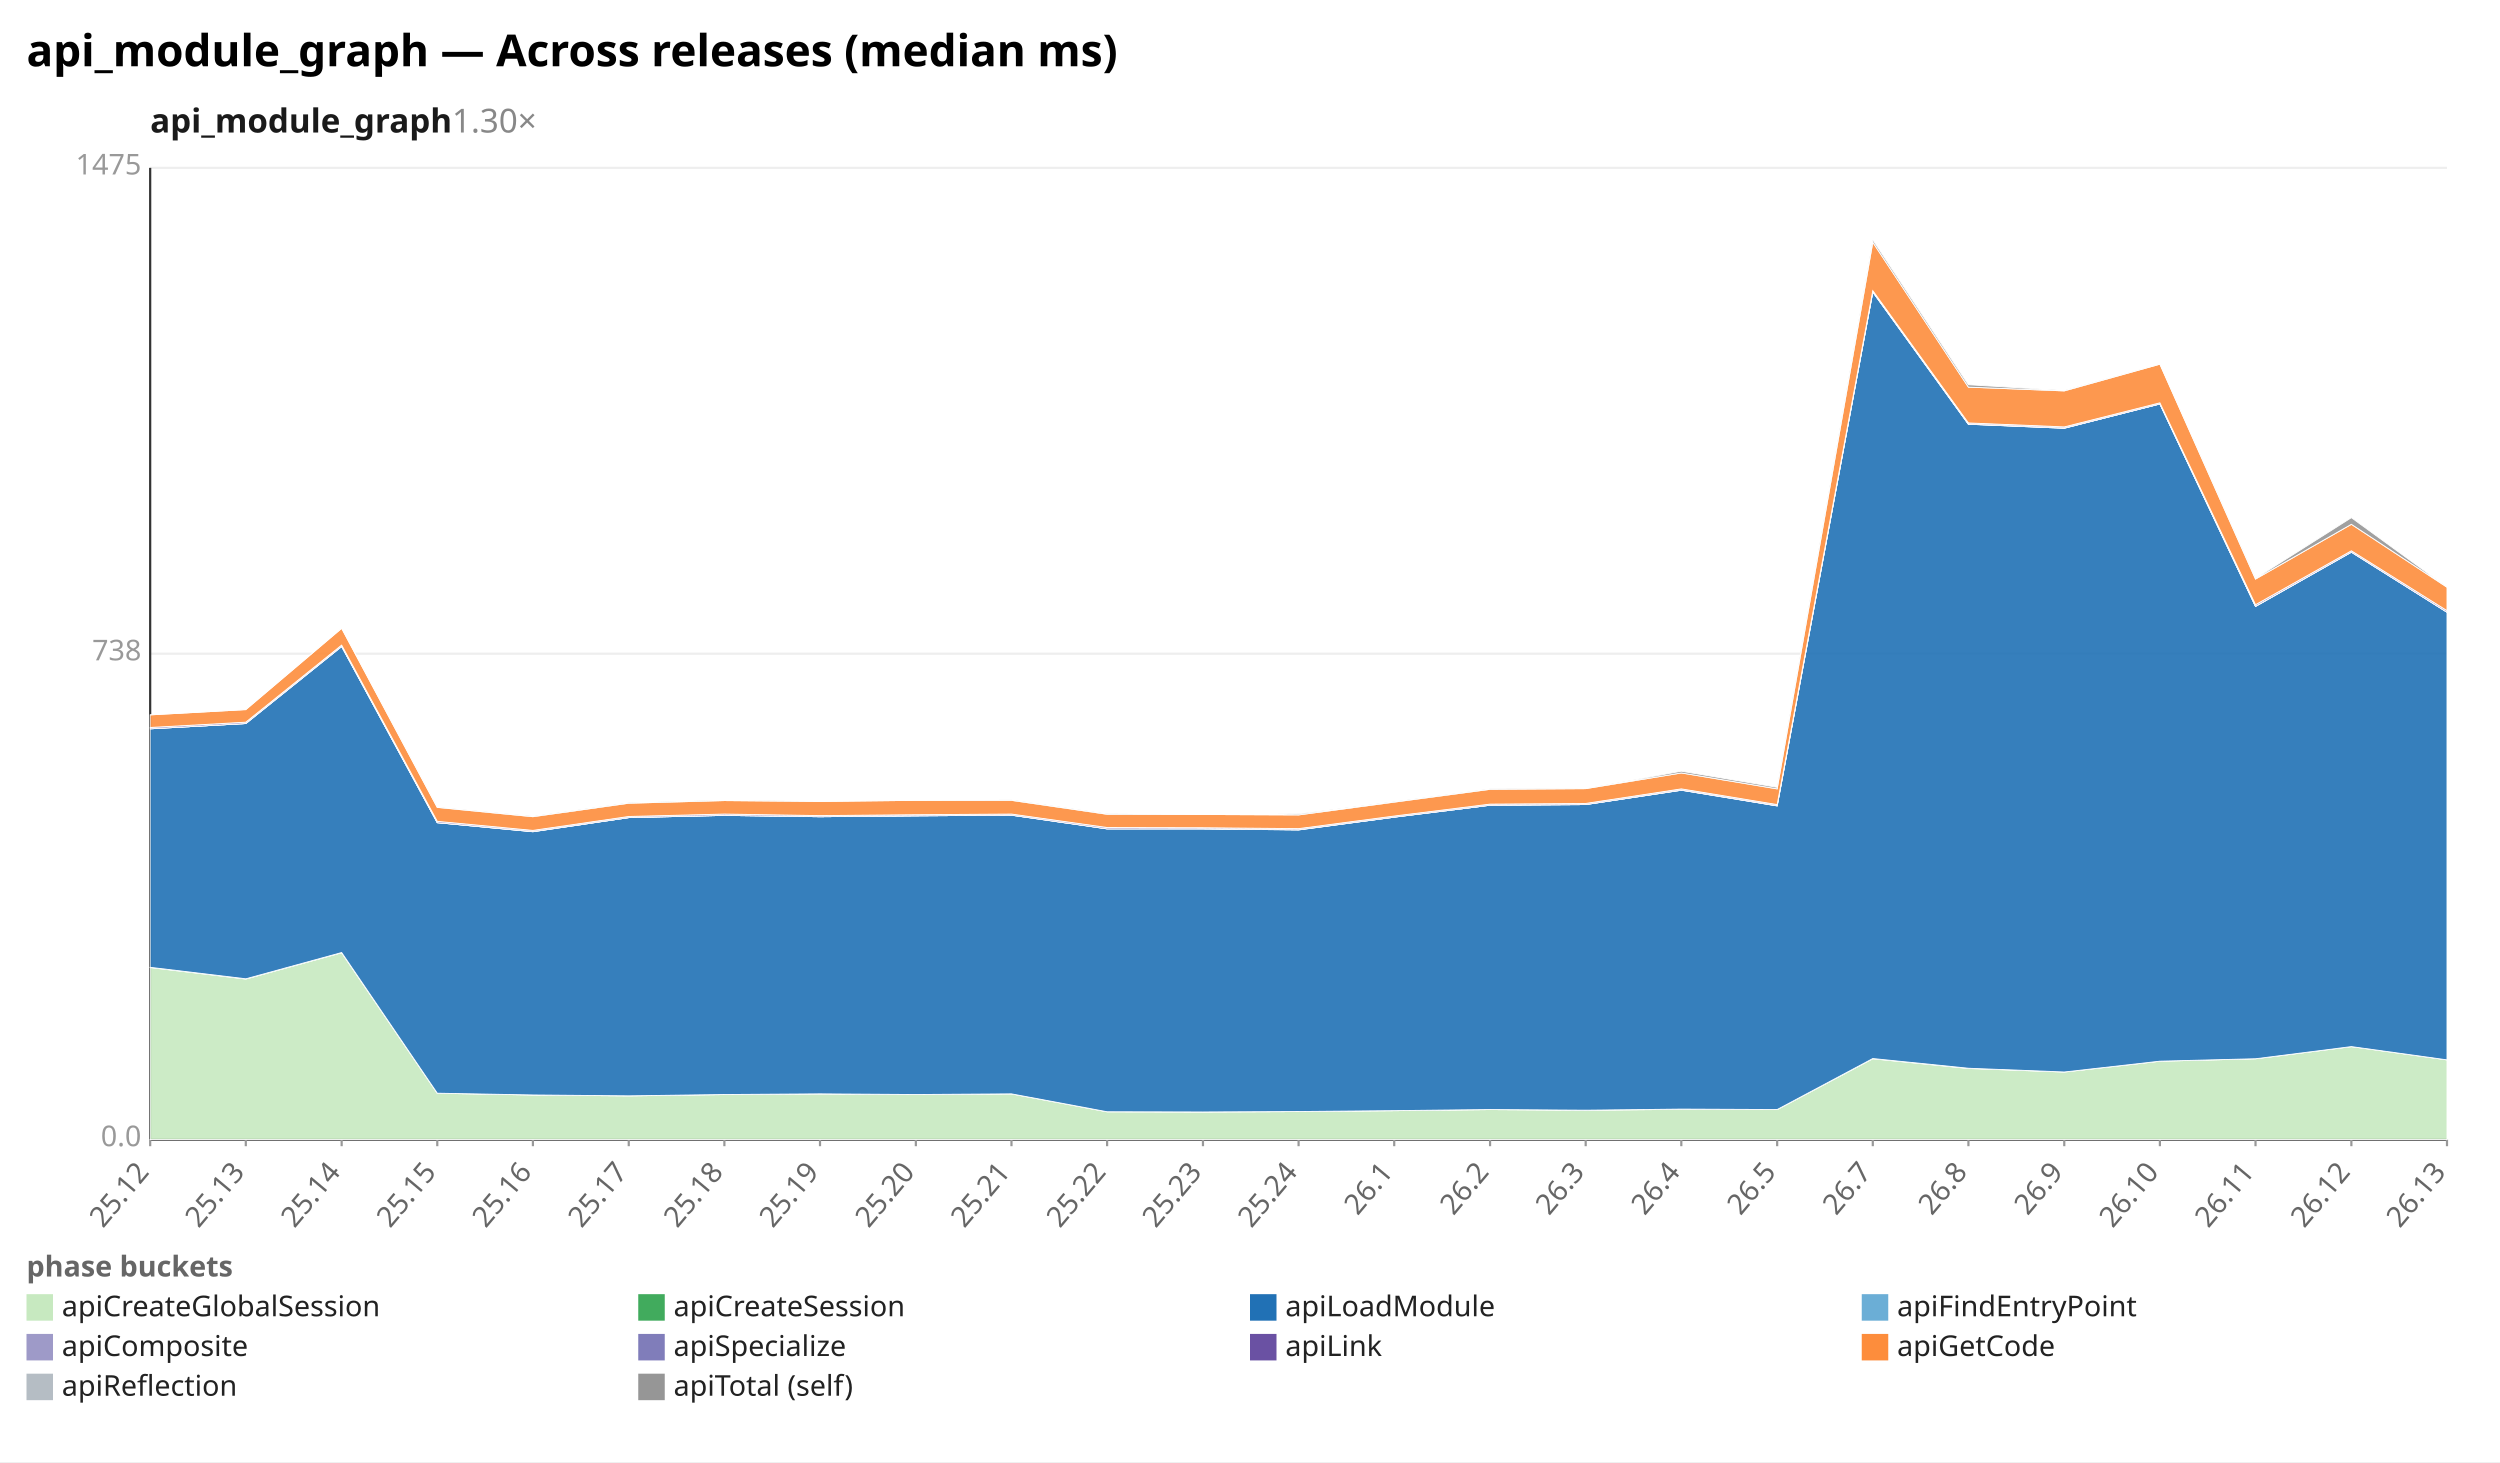
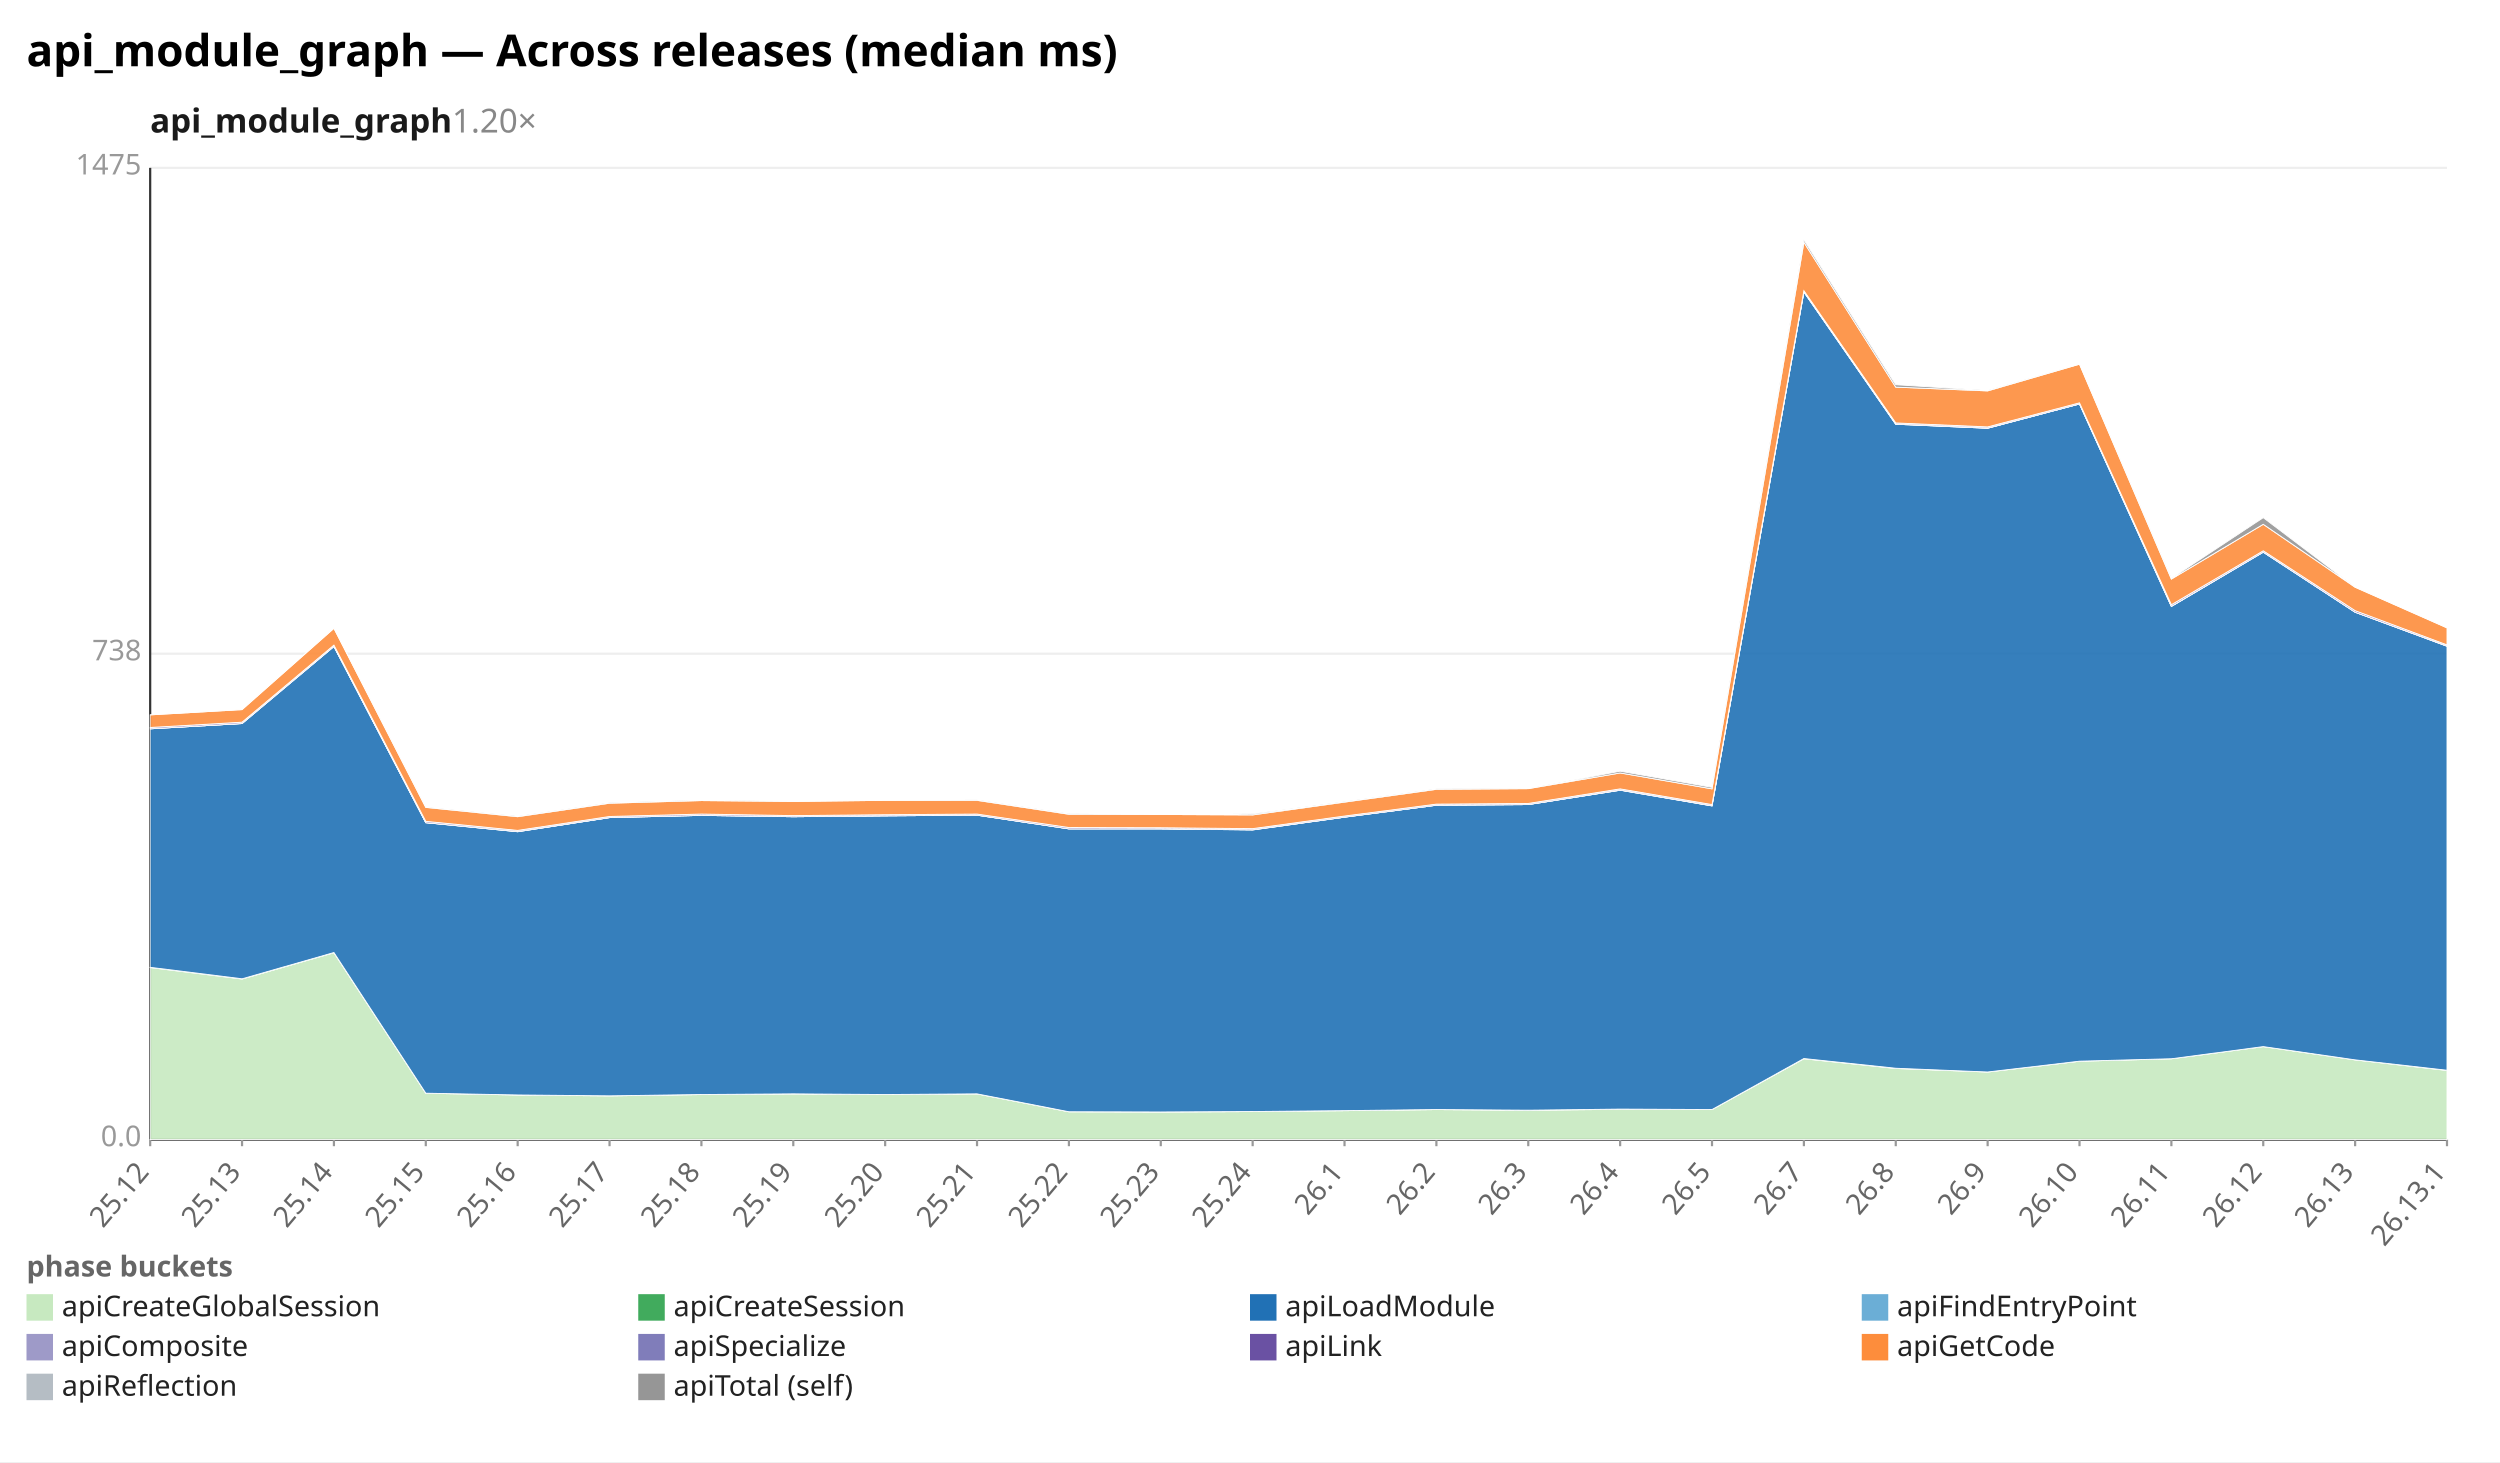
<svg xmlns="http://www.w3.org/2000/svg" width="1132" height="662" viewBox="0 0 1132 662" preserveAspectRatio="xMidYMid meet" font-family="sans-serif" font-size="13">
  <rect width="1132" height="662" fill="white" />
  <text x="12" y="30" font-size="20" font-weight="bold">api_module_graph — Across releases (median ms)</text>
-   <text x="68" y="60" font-size="15" font-weight="600" fill="#1a1a1a">api_module_graph<tspan fill="#888" font-weight="400" text-decoration="none">  1.30×</tspan>
+   <text x="68" y="60" font-size="15" font-weight="600" fill="#1a1a1a">api_module_graph<tspan fill="#888" font-weight="400" text-decoration="none">  1.20×</tspan>
  </text>
  <line x1="68.0" y1="516.0" x2="1108.0" y2="516.0" stroke="#eee" />
  <text x="64.0" y="519.0" text-anchor="end" fill="#999">0.0</text>
  <line x1="68.0" y1="296.0" x2="1108.0" y2="296.0" stroke="#eee" />
  <text x="64.0" y="299.0" text-anchor="end" fill="#999">738</text>
  <line x1="68.0" y1="76.0" x2="1108.0" y2="76.0" stroke="#eee" />
  <text x="64.0" y="79.0" text-anchor="end" fill="#999">1475</text>
  <line x1="68.0" y1="76.0" x2="68.0" y2="516.0" stroke="#333" />
  <line x1="68.0" y1="516.0" x2="1108.0" y2="516.0" stroke="#333" />
  <line x1="68.0" y1="516.0" x2="68.0" y2="519.0" stroke="#999" />
  <text x="68.0" y="531.0" text-anchor="end" fill="#666" transform="rotate(-50 68.0 531.0)">25.12</text>
-   <line x1="111.3" y1="516.0" x2="111.3" y2="519.0" stroke="#999" />
-   <text x="111.3" y="531.0" text-anchor="end" fill="#666" transform="rotate(-50 111.3 531.0)">25.13</text>
-   <line x1="154.7" y1="516.0" x2="154.7" y2="519.0" stroke="#999" />
-   <text x="154.7" y="531.0" text-anchor="end" fill="#666" transform="rotate(-50 154.7 531.0)">25.14</text>
-   <line x1="198.0" y1="516.0" x2="198.0" y2="519.0" stroke="#999" />
-   <text x="198.0" y="531.0" text-anchor="end" fill="#666" transform="rotate(-50 198.0 531.0)">25.15</text>
-   <line x1="241.3" y1="516.0" x2="241.3" y2="519.0" stroke="#999" />
-   <text x="241.3" y="531.0" text-anchor="end" fill="#666" transform="rotate(-50 241.3 531.0)">25.16</text>
-   <line x1="284.7" y1="516.0" x2="284.7" y2="519.0" stroke="#999" />
-   <text x="284.7" y="531.0" text-anchor="end" fill="#666" transform="rotate(-50 284.7 531.0)">25.17</text>
-   <line x1="328.0" y1="516.0" x2="328.0" y2="519.0" stroke="#999" />
-   <text x="328.0" y="531.0" text-anchor="end" fill="#666" transform="rotate(-50 328.0 531.0)">25.18</text>
-   <line x1="371.3" y1="516.0" x2="371.3" y2="519.0" stroke="#999" />
-   <text x="371.3" y="531.0" text-anchor="end" fill="#666" transform="rotate(-50 371.3 531.0)">25.19</text>
-   <line x1="414.7" y1="516.0" x2="414.7" y2="519.0" stroke="#999" />
-   <text x="414.7" y="531.0" text-anchor="end" fill="#666" transform="rotate(-50 414.7 531.0)">25.20</text>
-   <line x1="458.0" y1="516.0" x2="458.0" y2="519.0" stroke="#999" />
-   <text x="458.0" y="531.0" text-anchor="end" fill="#666" transform="rotate(-50 458.0 531.0)">25.21</text>
-   <line x1="501.3" y1="516.0" x2="501.3" y2="519.0" stroke="#999" />
-   <text x="501.3" y="531.0" text-anchor="end" fill="#666" transform="rotate(-50 501.3 531.0)">25.22</text>
-   <line x1="544.7" y1="516.0" x2="544.7" y2="519.0" stroke="#999" />
-   <text x="544.7" y="531.0" text-anchor="end" fill="#666" transform="rotate(-50 544.7 531.0)">25.23</text>
-   <line x1="588.0" y1="516.0" x2="588.0" y2="519.0" stroke="#999" />
-   <text x="588.0" y="531.0" text-anchor="end" fill="#666" transform="rotate(-50 588.0 531.0)">25.24</text>
-   <line x1="631.3" y1="516.0" x2="631.3" y2="519.0" stroke="#999" />
-   <text x="631.3" y="531.0" text-anchor="end" fill="#666" transform="rotate(-50 631.3 531.0)">26.1</text>
-   <line x1="674.7" y1="516.0" x2="674.7" y2="519.0" stroke="#999" />
-   <text x="674.7" y="531.0" text-anchor="end" fill="#666" transform="rotate(-50 674.7 531.0)">26.2</text>
-   <line x1="718.0" y1="516.0" x2="718.0" y2="519.0" stroke="#999" />
-   <text x="718.0" y="531.0" text-anchor="end" fill="#666" transform="rotate(-50 718.0 531.0)">26.3</text>
-   <line x1="761.3" y1="516.0" x2="761.3" y2="519.0" stroke="#999" />
-   <text x="761.3" y="531.0" text-anchor="end" fill="#666" transform="rotate(-50 761.3 531.0)">26.4</text>
-   <line x1="804.7" y1="516.0" x2="804.7" y2="519.0" stroke="#999" />
-   <text x="804.7" y="531.0" text-anchor="end" fill="#666" transform="rotate(-50 804.7 531.0)">26.5</text>
-   <line x1="848.0" y1="516.0" x2="848.0" y2="519.0" stroke="#999" />
-   <text x="848.0" y="531.0" text-anchor="end" fill="#666" transform="rotate(-50 848.0 531.0)">26.7</text>
-   <line x1="891.3" y1="516.0" x2="891.3" y2="519.0" stroke="#999" />
-   <text x="891.3" y="531.0" text-anchor="end" fill="#666" transform="rotate(-50 891.3 531.0)">26.8</text>
-   <line x1="934.7" y1="516.0" x2="934.7" y2="519.0" stroke="#999" />
-   <text x="934.7" y="531.0" text-anchor="end" fill="#666" transform="rotate(-50 934.7 531.0)">26.9</text>
-   <line x1="978.0" y1="516.0" x2="978.0" y2="519.0" stroke="#999" />
-   <text x="978.0" y="531.0" text-anchor="end" fill="#666" transform="rotate(-50 978.0 531.0)">26.10</text>
-   <line x1="1021.3" y1="516.0" x2="1021.3" y2="519.0" stroke="#999" />
-   <text x="1021.3" y="531.0" text-anchor="end" fill="#666" transform="rotate(-50 1021.3 531.0)">26.11</text>
-   <line x1="1064.7" y1="516.0" x2="1064.7" y2="519.0" stroke="#999" />
-   <text x="1064.7" y="531.0" text-anchor="end" fill="#666" transform="rotate(-50 1064.7 531.0)">26.12</text>
+   <line x1="109.6" y1="516.0" x2="109.6" y2="519.0" stroke="#999" />
+   <text x="109.6" y="531.0" text-anchor="end" fill="#666" transform="rotate(-50 109.6 531.0)">25.13</text>
+   <line x1="151.2" y1="516.0" x2="151.2" y2="519.0" stroke="#999" />
+   <text x="151.2" y="531.0" text-anchor="end" fill="#666" transform="rotate(-50 151.2 531.0)">25.14</text>
+   <line x1="192.8" y1="516.0" x2="192.8" y2="519.0" stroke="#999" />
+   <text x="192.8" y="531.0" text-anchor="end" fill="#666" transform="rotate(-50 192.8 531.0)">25.15</text>
+   <line x1="234.4" y1="516.0" x2="234.4" y2="519.0" stroke="#999" />
+   <text x="234.4" y="531.0" text-anchor="end" fill="#666" transform="rotate(-50 234.4 531.0)">25.16</text>
+   <line x1="276.0" y1="516.0" x2="276.0" y2="519.0" stroke="#999" />
+   <text x="276.0" y="531.0" text-anchor="end" fill="#666" transform="rotate(-50 276.0 531.0)">25.17</text>
+   <line x1="317.6" y1="516.0" x2="317.6" y2="519.0" stroke="#999" />
+   <text x="317.6" y="531.0" text-anchor="end" fill="#666" transform="rotate(-50 317.6 531.0)">25.18</text>
+   <line x1="359.2" y1="516.0" x2="359.2" y2="519.0" stroke="#999" />
+   <text x="359.2" y="531.0" text-anchor="end" fill="#666" transform="rotate(-50 359.2 531.0)">25.19</text>
+   <line x1="400.8" y1="516.0" x2="400.8" y2="519.0" stroke="#999" />
+   <text x="400.8" y="531.0" text-anchor="end" fill="#666" transform="rotate(-50 400.8 531.0)">25.20</text>
+   <line x1="442.4" y1="516.0" x2="442.4" y2="519.0" stroke="#999" />
+   <text x="442.4" y="531.0" text-anchor="end" fill="#666" transform="rotate(-50 442.4 531.0)">25.21</text>
+   <line x1="484.0" y1="516.0" x2="484.0" y2="519.0" stroke="#999" />
+   <text x="484.0" y="531.0" text-anchor="end" fill="#666" transform="rotate(-50 484.0 531.0)">25.22</text>
+   <line x1="525.6" y1="516.0" x2="525.6" y2="519.0" stroke="#999" />
+   <text x="525.6" y="531.0" text-anchor="end" fill="#666" transform="rotate(-50 525.6 531.0)">25.23</text>
+   <line x1="567.2" y1="516.0" x2="567.2" y2="519.0" stroke="#999" />
+   <text x="567.2" y="531.0" text-anchor="end" fill="#666" transform="rotate(-50 567.2 531.0)">25.24</text>
+   <line x1="608.8" y1="516.0" x2="608.8" y2="519.0" stroke="#999" />
+   <text x="608.8" y="531.0" text-anchor="end" fill="#666" transform="rotate(-50 608.8 531.0)">26.1</text>
+   <line x1="650.4" y1="516.0" x2="650.4" y2="519.0" stroke="#999" />
+   <text x="650.4" y="531.0" text-anchor="end" fill="#666" transform="rotate(-50 650.4 531.0)">26.2</text>
+   <line x1="692.0" y1="516.0" x2="692.0" y2="519.0" stroke="#999" />
+   <text x="692.0" y="531.0" text-anchor="end" fill="#666" transform="rotate(-50 692.0 531.0)">26.3</text>
+   <line x1="733.6" y1="516.0" x2="733.6" y2="519.0" stroke="#999" />
+   <text x="733.6" y="531.0" text-anchor="end" fill="#666" transform="rotate(-50 733.6 531.0)">26.4</text>
+   <line x1="775.2" y1="516.0" x2="775.2" y2="519.0" stroke="#999" />
+   <text x="775.2" y="531.0" text-anchor="end" fill="#666" transform="rotate(-50 775.2 531.0)">26.5</text>
+   <line x1="816.8" y1="516.0" x2="816.8" y2="519.0" stroke="#999" />
+   <text x="816.8" y="531.0" text-anchor="end" fill="#666" transform="rotate(-50 816.8 531.0)">26.7</text>
+   <line x1="858.4" y1="516.0" x2="858.4" y2="519.0" stroke="#999" />
+   <text x="858.4" y="531.0" text-anchor="end" fill="#666" transform="rotate(-50 858.4 531.0)">26.8</text>
+   <line x1="900.0" y1="516.0" x2="900.0" y2="519.0" stroke="#999" />
+   <text x="900.0" y="531.0" text-anchor="end" fill="#666" transform="rotate(-50 900.0 531.0)">26.9</text>
+   <line x1="941.6" y1="516.0" x2="941.6" y2="519.0" stroke="#999" />
+   <text x="941.6" y="531.0" text-anchor="end" fill="#666" transform="rotate(-50 941.6 531.0)">26.10</text>
+   <line x1="983.2" y1="516.0" x2="983.2" y2="519.0" stroke="#999" />
+   <text x="983.2" y="531.0" text-anchor="end" fill="#666" transform="rotate(-50 983.2 531.0)">26.11</text>
+   <line x1="1024.8" y1="516.0" x2="1024.8" y2="519.0" stroke="#999" />
+   <text x="1024.8" y="531.0" text-anchor="end" fill="#666" transform="rotate(-50 1024.8 531.0)">26.12</text>
+   <line x1="1066.4" y1="516.0" x2="1066.4" y2="519.0" stroke="#999" />
+   <text x="1066.4" y="531.0" text-anchor="end" fill="#666" transform="rotate(-50 1066.4 531.0)">26.13</text>
  <line x1="1108.0" y1="516.0" x2="1108.0" y2="519.0" stroke="#999" />
-   <text x="1108.0" y="531.0" text-anchor="end" fill="#666" transform="rotate(-50 1108.0 531.0)">26.13</text>
-   <polygon points="68.0,438.1 111.3,443.3 154.7,431.4 198.0,495.0 241.3,495.8 284.7,496.2 328.0,495.6 371.3,495.3 414.7,495.6 458.0,495.3 501.3,503.4 544.7,503.5 588.0,503.3 631.3,502.9 674.7,502.4 718.0,502.7 761.3,502.3 804.7,502.4 848.0,479.4 891.3,483.8 934.7,485.4 978.0,480.5 1021.3,479.4 1064.7,473.9 1108.0,479.9 1108.0,516.0 1064.7,516.0 1021.3,516.0 978.0,516.0 934.7,516.0 891.3,516.0 848.0,516.0 804.7,516.0 761.3,516.0 718.0,516.0 674.7,516.0 631.3,516.0 588.0,516.0 544.7,516.0 501.3,516.0 458.0,516.0 414.7,516.0 371.3,516.0 328.0,516.0 284.7,516.0 241.3,516.0 198.0,516.0 154.7,516.0 111.3,516.0 68.0,516.0" fill="#c7e9c0" fill-opacity="0.9" stroke="#fff" stroke-width="0.4" />
-   <polygon points="68.0,438.0 111.3,443.2 154.7,431.3 198.0,495.0 241.3,495.8 284.7,496.2 328.0,495.6 371.3,495.3 414.7,495.6 458.0,495.3 501.3,503.4 544.7,503.5 588.0,503.3 631.3,502.9 674.7,502.4 718.0,502.7 761.3,502.2 804.7,502.4 848.0,479.3 891.3,483.7 934.7,485.4 978.0,480.5 1021.3,479.4 1064.7,473.9 1108.0,479.9 1108.0,479.9 1064.7,473.9 1021.3,479.4 978.0,480.5 934.7,485.4 891.3,483.8 848.0,479.4 804.7,502.4 761.3,502.3 718.0,502.7 674.7,502.4 631.3,502.9 588.0,503.3 544.7,503.5 501.3,503.4 458.0,495.3 414.7,495.6 371.3,495.3 328.0,495.6 284.7,496.2 241.3,495.8 198.0,495.0 154.7,431.4 111.3,443.3 68.0,438.1" fill="#41ab5d" fill-opacity="0.9" stroke="#fff" stroke-width="0.4" />
-   <polygon points="68.0,330.0 111.3,327.6 154.7,292.7 198.0,372.5 241.3,376.6 284.7,370.2 328.0,369.2 371.3,369.8 414.7,369.4 458.0,369.1 501.3,375.3 544.7,375.3 588.0,375.8 631.3,370.0 674.7,364.6 718.0,364.3 761.3,357.8 804.7,364.9 848.0,132.2 891.3,192.1 934.7,193.9 978.0,182.9 1021.3,274.6 1064.7,250.0 1108.0,277.2 1108.0,479.9 1064.7,473.9 1021.3,479.4 978.0,480.5 934.7,485.4 891.3,483.7 848.0,479.3 804.7,502.4 761.3,502.2 718.0,502.7 674.7,502.4 631.3,502.9 588.0,503.3 544.7,503.5 501.3,503.4 458.0,495.3 414.7,495.6 371.3,495.3 328.0,495.6 284.7,496.2 241.3,495.8 198.0,495.0 154.7,431.3 111.3,443.2 68.0,438.0" fill="#2171b5" fill-opacity="0.9" stroke="#fff" stroke-width="0.4" />
-   <polygon points="68.0,330.0 111.3,327.6 154.7,292.7 198.0,372.5 241.3,376.6 284.7,370.2 328.0,369.2 371.3,369.8 414.7,369.4 458.0,369.1 501.3,375.3 544.7,375.3 588.0,375.7 631.3,370.0 674.7,364.6 718.0,364.3 761.3,357.8 804.7,364.9 848.0,132.2 891.3,192.1 934.7,193.9 978.0,182.9 1021.3,274.5 1064.7,250.0 1108.0,277.2 1108.0,277.2 1064.7,250.0 1021.3,274.6 978.0,182.9 934.7,193.9 891.3,192.1 848.0,132.2 804.7,364.9 761.3,357.8 718.0,364.3 674.7,364.6 631.3,370.0 588.0,375.8 544.7,375.3 501.3,375.3 458.0,369.1 414.7,369.4 371.3,369.8 328.0,369.2 284.7,370.2 241.3,376.6 198.0,372.5 154.7,292.7 111.3,327.6 68.0,330.0" fill="#6baed6" fill-opacity="0.9" stroke="#fff" stroke-width="0.4" />
-   <polygon points="68.0,330.0 111.3,327.6 154.7,292.7 198.0,372.5 241.3,376.5 284.7,370.2 328.0,369.2 371.3,369.8 414.7,369.4 458.0,369.1 501.3,375.3 544.7,375.3 588.0,375.7 631.3,370.0 674.7,364.6 718.0,364.3 761.3,357.7 804.7,364.8 848.0,132.2 891.3,192.0 934.7,193.8 978.0,182.9 1021.3,274.5 1064.7,250.0 1108.0,277.2 1108.0,277.2 1064.7,250.0 1021.3,274.5 978.0,182.9 934.7,193.9 891.3,192.1 848.0,132.2 804.7,364.9 761.3,357.8 718.0,364.3 674.7,364.6 631.3,370.0 588.0,375.7 544.7,375.3 501.3,375.3 458.0,369.1 414.7,369.4 371.3,369.8 328.0,369.2 284.7,370.2 241.3,376.6 198.0,372.5 154.7,292.7 111.3,327.6 68.0,330.0" fill="#9e9ac8" fill-opacity="0.9" stroke="#fff" stroke-width="0.4" />
-   <polygon points="68.0,329.4 111.3,327.0 154.7,292.1 198.0,371.9 241.3,376.0 284.7,369.7 328.0,368.6 371.3,369.3 414.7,368.9 458.0,368.6 501.3,374.7 544.7,374.8 588.0,375.2 631.3,369.5 674.7,364.1 718.0,363.8 761.3,357.2 804.7,364.3 848.0,131.6 891.3,191.5 934.7,193.3 978.0,182.4 1021.3,273.8 1064.7,249.4 1108.0,276.5 1108.0,277.2 1064.7,250.0 1021.3,274.5 978.0,182.9 934.7,193.8 891.3,192.0 848.0,132.2 804.7,364.8 761.3,357.7 718.0,364.3 674.7,364.6 631.3,370.0 588.0,375.7 544.7,375.3 501.3,375.3 458.0,369.1 414.7,369.4 371.3,369.8 328.0,369.2 284.7,370.2 241.3,376.5 198.0,372.5 154.7,292.7 111.3,327.6 68.0,330.0" fill="#6a51a3" fill-opacity="0.9" stroke="#fff" stroke-width="0.4" />
-   <polygon points="68.0,323.7 111.3,321.3 154.7,284.5 198.0,365.6 241.3,369.8 284.7,363.7 328.0,362.5 371.3,362.9 414.7,362.4 458.0,362.4 501.3,368.7 544.7,368.8 588.0,369.0 631.3,363.2 674.7,357.4 718.0,357.1 761.3,350.0 804.7,357.2 848.0,109.7 891.3,175.3 934.7,177.0 978.0,164.9 1021.3,262.2 1064.7,237.4 1108.0,265.9 1108.0,276.5 1064.7,249.4 1021.3,273.8 978.0,182.4 934.7,193.3 891.3,191.5 848.0,131.6 804.7,364.3 761.3,357.2 718.0,363.8 674.7,364.1 631.3,369.5 588.0,375.2 544.7,374.8 501.3,374.7 458.0,368.6 414.7,368.9 371.3,369.3 328.0,368.6 284.7,369.7 241.3,376.0 198.0,371.9 154.7,292.1 111.3,327.0 68.0,329.4" fill="#fd8d3c" fill-opacity="0.9" stroke="#fff" stroke-width="0.4" />
-   <polygon points="68.0,323.7 111.3,321.3 154.7,284.5 198.0,365.5 241.3,369.6 284.7,363.5 328.0,362.3 371.3,362.9 414.7,362.4 458.0,362.2 501.3,368.5 544.7,368.8 588.0,368.5 631.3,363.0 674.7,357.2 718.0,357.1 761.3,349.2 804.7,356.5 848.0,108.6 891.3,174.2 934.7,176.8 978.0,164.9 1021.3,261.9 1064.7,234.4 1108.0,265.9 1108.0,265.9 1064.7,237.4 1021.3,262.2 978.0,164.9 934.7,177.0 891.3,175.3 848.0,109.7 804.7,357.2 761.3,350.0 718.0,357.1 674.7,357.4 631.3,363.2 588.0,369.0 544.7,368.8 501.3,368.7 458.0,362.4 414.7,362.4 371.3,362.9 328.0,362.5 284.7,363.7 241.3,369.8 198.0,365.6 154.7,284.5 111.3,321.3 68.0,323.7" fill="#969696" fill-opacity="0.9" stroke="#fff" stroke-width="0.4" />
+   <text x="1108.0" y="531.0" text-anchor="end" fill="#666" transform="rotate(-50 1108.0 531.0)">26.13.1</text>
+   <polygon points="68.0,438.1 109.6,443.3 151.2,431.4 192.8,495.0 234.4,495.8 276.0,496.2 317.6,495.6 359.2,495.3 400.8,495.6 442.4,495.3 484.0,503.4 525.6,503.5 567.2,503.3 608.8,502.9 650.4,502.4 692.0,502.7 733.6,502.3 775.2,502.4 816.8,479.4 858.4,483.8 900.0,485.4 941.6,480.5 983.2,479.4 1024.8,473.9 1066.4,479.9 1108.0,484.7 1108.0,516.0 1066.4,516.0 1024.8,516.0 983.2,516.0 941.6,516.0 900.0,516.0 858.4,516.0 816.8,516.0 775.2,516.0 733.6,516.0 692.0,516.0 650.4,516.0 608.8,516.0 567.2,516.0 525.6,516.0 484.0,516.0 442.4,516.0 400.8,516.0 359.2,516.0 317.6,516.0 276.0,516.0 234.4,516.0 192.8,516.0 151.2,516.0 109.6,516.0 68.0,516.0" fill="#c7e9c0" fill-opacity="0.9" stroke="#fff" stroke-width="0.4" />
+   <polygon points="68.0,438.0 109.6,443.2 151.2,431.3 192.8,495.0 234.4,495.8 276.0,496.2 317.6,495.6 359.2,495.3 400.8,495.6 442.4,495.3 484.0,503.4 525.6,503.5 567.2,503.3 608.8,502.9 650.4,502.4 692.0,502.7 733.6,502.2 775.2,502.4 816.8,479.3 858.4,483.7 900.0,485.4 941.6,480.5 983.2,479.4 1024.8,473.9 1066.4,479.9 1108.0,484.6 1108.0,484.7 1066.4,479.9 1024.8,473.9 983.2,479.4 941.6,480.5 900.0,485.4 858.4,483.8 816.8,479.4 775.2,502.4 733.6,502.3 692.0,502.7 650.4,502.4 608.8,502.9 567.2,503.3 525.6,503.5 484.0,503.4 442.4,495.3 400.8,495.6 359.2,495.3 317.6,495.6 276.0,496.2 234.4,495.8 192.8,495.0 151.2,431.4 109.6,443.3 68.0,438.1" fill="#41ab5d" fill-opacity="0.9" stroke="#fff" stroke-width="0.4" />
+   <polygon points="68.0,330.0 109.6,327.6 151.2,292.7 192.8,372.5 234.4,376.6 276.0,370.2 317.6,369.2 359.2,369.8 400.8,369.4 442.4,369.1 484.0,375.3 525.6,375.3 567.2,375.8 608.8,370.0 650.4,364.6 692.0,364.3 733.6,357.8 775.2,364.9 816.8,132.2 858.4,192.1 900.0,193.9 941.6,182.9 983.2,274.6 1024.8,250.0 1066.4,277.2 1108.0,292.6 1108.0,484.6 1066.4,479.9 1024.8,473.9 983.2,479.4 941.6,480.5 900.0,485.4 858.4,483.7 816.8,479.3 775.2,502.4 733.6,502.2 692.0,502.7 650.4,502.4 608.8,502.9 567.2,503.3 525.6,503.5 484.0,503.4 442.4,495.3 400.8,495.6 359.2,495.3 317.6,495.6 276.0,496.2 234.4,495.8 192.8,495.0 151.2,431.3 109.6,443.2 68.0,438.0" fill="#2171b5" fill-opacity="0.9" stroke="#fff" stroke-width="0.4" />
+   <polygon points="68.0,330.0 109.6,327.6 151.2,292.7 192.8,372.5 234.4,376.6 276.0,370.2 317.6,369.2 359.2,369.8 400.8,369.4 442.4,369.1 484.0,375.3 525.6,375.3 567.2,375.7 608.8,370.0 650.4,364.6 692.0,364.3 733.6,357.8 775.2,364.9 816.8,132.2 858.4,192.1 900.0,193.9 941.6,182.9 983.2,274.5 1024.8,250.0 1066.4,277.2 1108.0,292.6 1108.0,292.6 1066.4,277.2 1024.8,250.0 983.2,274.6 941.6,182.9 900.0,193.9 858.4,192.1 816.8,132.2 775.2,364.9 733.6,357.8 692.0,364.3 650.4,364.6 608.8,370.0 567.2,375.8 525.6,375.3 484.0,375.3 442.4,369.1 400.8,369.4 359.2,369.8 317.6,369.2 276.0,370.2 234.4,376.6 192.8,372.5 151.2,292.7 109.6,327.6 68.0,330.0" fill="#6baed6" fill-opacity="0.9" stroke="#fff" stroke-width="0.4" />
+   <polygon points="68.0,330.0 109.6,327.6 151.2,292.7 192.8,372.5 234.4,376.5 276.0,370.2 317.6,369.2 359.2,369.8 400.8,369.4 442.4,369.1 484.0,375.3 525.6,375.3 567.2,375.7 608.8,370.0 650.4,364.6 692.0,364.3 733.6,357.7 775.2,364.8 816.8,132.2 858.4,192.0 900.0,193.8 941.6,182.9 983.2,274.5 1024.8,250.0 1066.4,277.2 1108.0,292.5 1108.0,292.6 1066.4,277.2 1024.8,250.0 983.2,274.5 941.6,182.9 900.0,193.9 858.4,192.1 816.8,132.2 775.2,364.9 733.6,357.8 692.0,364.3 650.4,364.6 608.8,370.0 567.2,375.7 525.6,375.3 484.0,375.3 442.4,369.1 400.8,369.4 359.2,369.8 317.6,369.2 276.0,370.2 234.4,376.6 192.8,372.5 151.2,292.7 109.6,327.6 68.0,330.0" fill="#9e9ac8" fill-opacity="0.9" stroke="#fff" stroke-width="0.4" />
+   <polygon points="68.0,329.4 109.6,327.0 151.2,292.1 192.8,371.9 234.4,376.0 276.0,369.7 317.6,368.6 359.2,369.3 400.8,368.9 442.4,368.6 484.0,374.7 525.6,374.8 567.2,375.2 608.8,369.5 650.4,364.1 692.0,363.8 733.6,357.2 775.2,364.3 816.8,131.6 858.4,191.5 900.0,193.3 941.6,182.4 983.2,273.8 1024.8,249.4 1066.4,276.5 1108.0,292.0 1108.0,292.5 1066.4,277.2 1024.8,250.0 983.2,274.5 941.6,182.9 900.0,193.8 858.4,192.0 816.8,132.2 775.2,364.8 733.6,357.7 692.0,364.3 650.4,364.6 608.8,370.0 567.2,375.7 525.6,375.3 484.0,375.3 442.4,369.1 400.8,369.4 359.2,369.8 317.6,369.2 276.0,370.2 234.4,376.5 192.8,372.5 151.2,292.7 109.6,327.6 68.0,330.0" fill="#6a51a3" fill-opacity="0.9" stroke="#fff" stroke-width="0.4" />
+   <polygon points="68.0,323.7 109.6,321.3 151.2,284.5 192.8,365.6 234.4,369.8 276.0,363.7 317.6,362.5 359.2,362.9 400.8,362.4 442.4,362.4 484.0,368.7 525.6,368.8 567.2,369.0 608.8,363.2 650.4,357.4 692.0,357.1 733.6,350.0 775.2,357.2 816.8,109.7 858.4,175.3 900.0,177.0 941.6,164.9 983.2,262.2 1024.8,237.4 1066.4,265.9 1108.0,284.3 1108.0,292.0 1066.4,276.5 1024.8,249.4 983.2,273.8 941.6,182.4 900.0,193.3 858.4,191.5 816.8,131.6 775.2,364.3 733.6,357.2 692.0,363.8 650.4,364.1 608.8,369.5 567.2,375.2 525.6,374.8 484.0,374.7 442.4,368.6 400.8,368.9 359.2,369.3 317.6,368.6 276.0,369.7 234.4,376.0 192.8,371.9 151.2,292.1 109.6,327.0 68.0,329.4" fill="#fd8d3c" fill-opacity="0.9" stroke="#fff" stroke-width="0.4" />
+   <polygon points="68.0,323.7 109.6,321.3 151.2,284.5 192.8,365.5 234.4,369.6 276.0,363.5 317.6,362.3 359.2,362.9 400.8,362.4 442.4,362.2 484.0,368.5 525.6,368.8 567.2,368.5 608.8,363.0 650.4,357.2 692.0,357.1 733.6,349.2 775.2,356.5 816.8,108.6 858.4,174.2 900.0,176.8 941.6,164.9 983.2,261.9 1024.8,234.4 1066.4,265.9 1108.0,284.3 1108.0,284.3 1066.4,265.9 1024.8,237.4 983.2,262.2 941.6,164.9 900.0,177.0 858.4,175.3 816.8,109.7 775.2,357.2 733.6,350.0 692.0,357.1 650.4,357.4 608.8,363.2 567.2,369.0 525.6,368.8 484.0,368.7 442.4,362.4 400.8,362.4 359.2,362.9 317.6,362.5 276.0,363.7 234.4,369.8 192.8,365.6 151.2,284.5 109.6,321.3 68.0,323.7" fill="#969696" fill-opacity="0.9" stroke="#fff" stroke-width="0.4" />
  <text x="12" y="578" fill="#666" font-weight="600">phase buckets</text>
  <rect x="12" y="586" width="12" height="12" fill="#c7e9c0" />
  <text x="28" y="596" fill="#222">apiCreateGlobalSession</text>
  <rect x="289" y="586" width="12" height="12" fill="#41ab5d" />
  <text x="305" y="596" fill="#222">apiCreateSession</text>
  <rect x="566" y="586" width="12" height="12" fill="#2171b5" />
  <text x="582" y="596" fill="#222">apiLoadModule</text>
  <rect x="843" y="586" width="12" height="12" fill="#6baed6" />
  <text x="859" y="596" fill="#222">apiFindEntryPoint</text>
  <rect x="12" y="604" width="12" height="12" fill="#9e9ac8" />
  <text x="28" y="614" fill="#222">apiComposite</text>
  <rect x="289" y="604" width="12" height="12" fill="#807dba" />
  <text x="305" y="614" fill="#222">apiSpecialize</text>
  <rect x="566" y="604" width="12" height="12" fill="#6a51a3" />
  <text x="582" y="614" fill="#222">apiLink</text>
  <rect x="843" y="604" width="12" height="12" fill="#fd8d3c" />
  <text x="859" y="614" fill="#222">apiGetCode</text>
  <rect x="12" y="622" width="12" height="12" fill="#b5bdc4" />
  <text x="28" y="632" fill="#222">apiReflection</text>
  <rect x="289" y="622" width="12" height="12" fill="#969696" />
  <text x="305" y="632" fill="#222">apiTotal (self)</text>
</svg>
